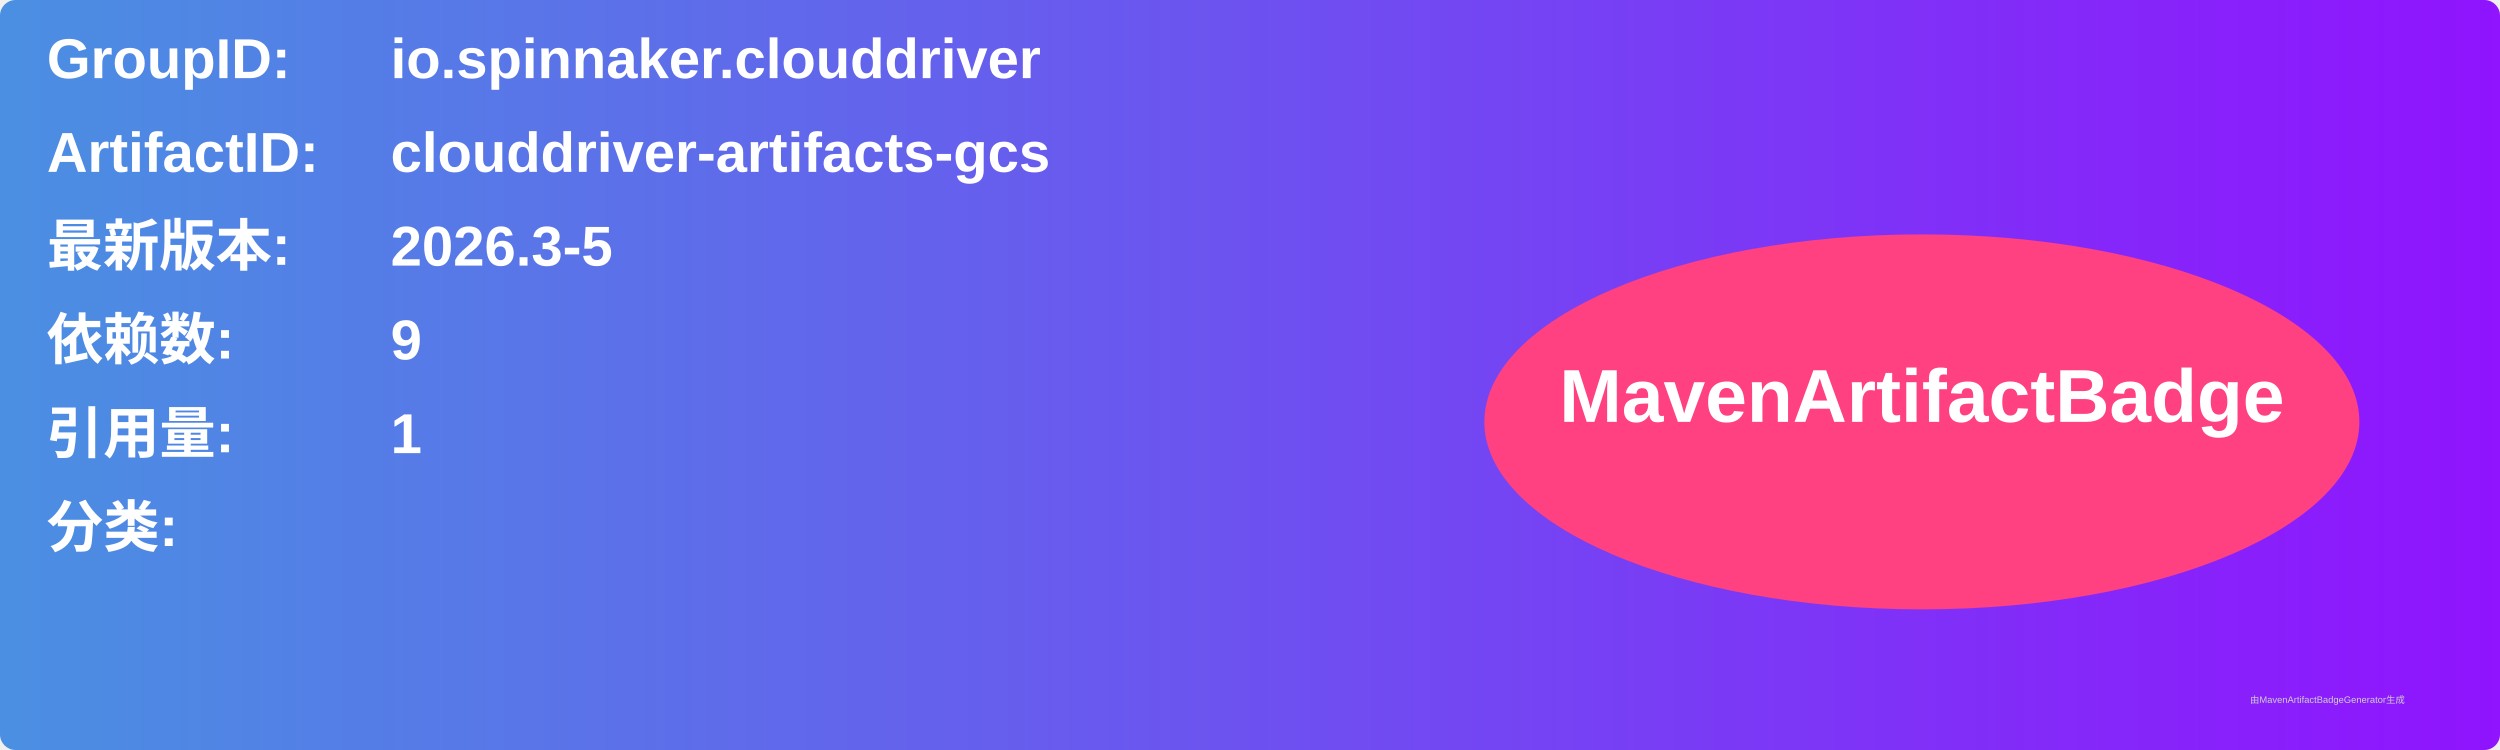
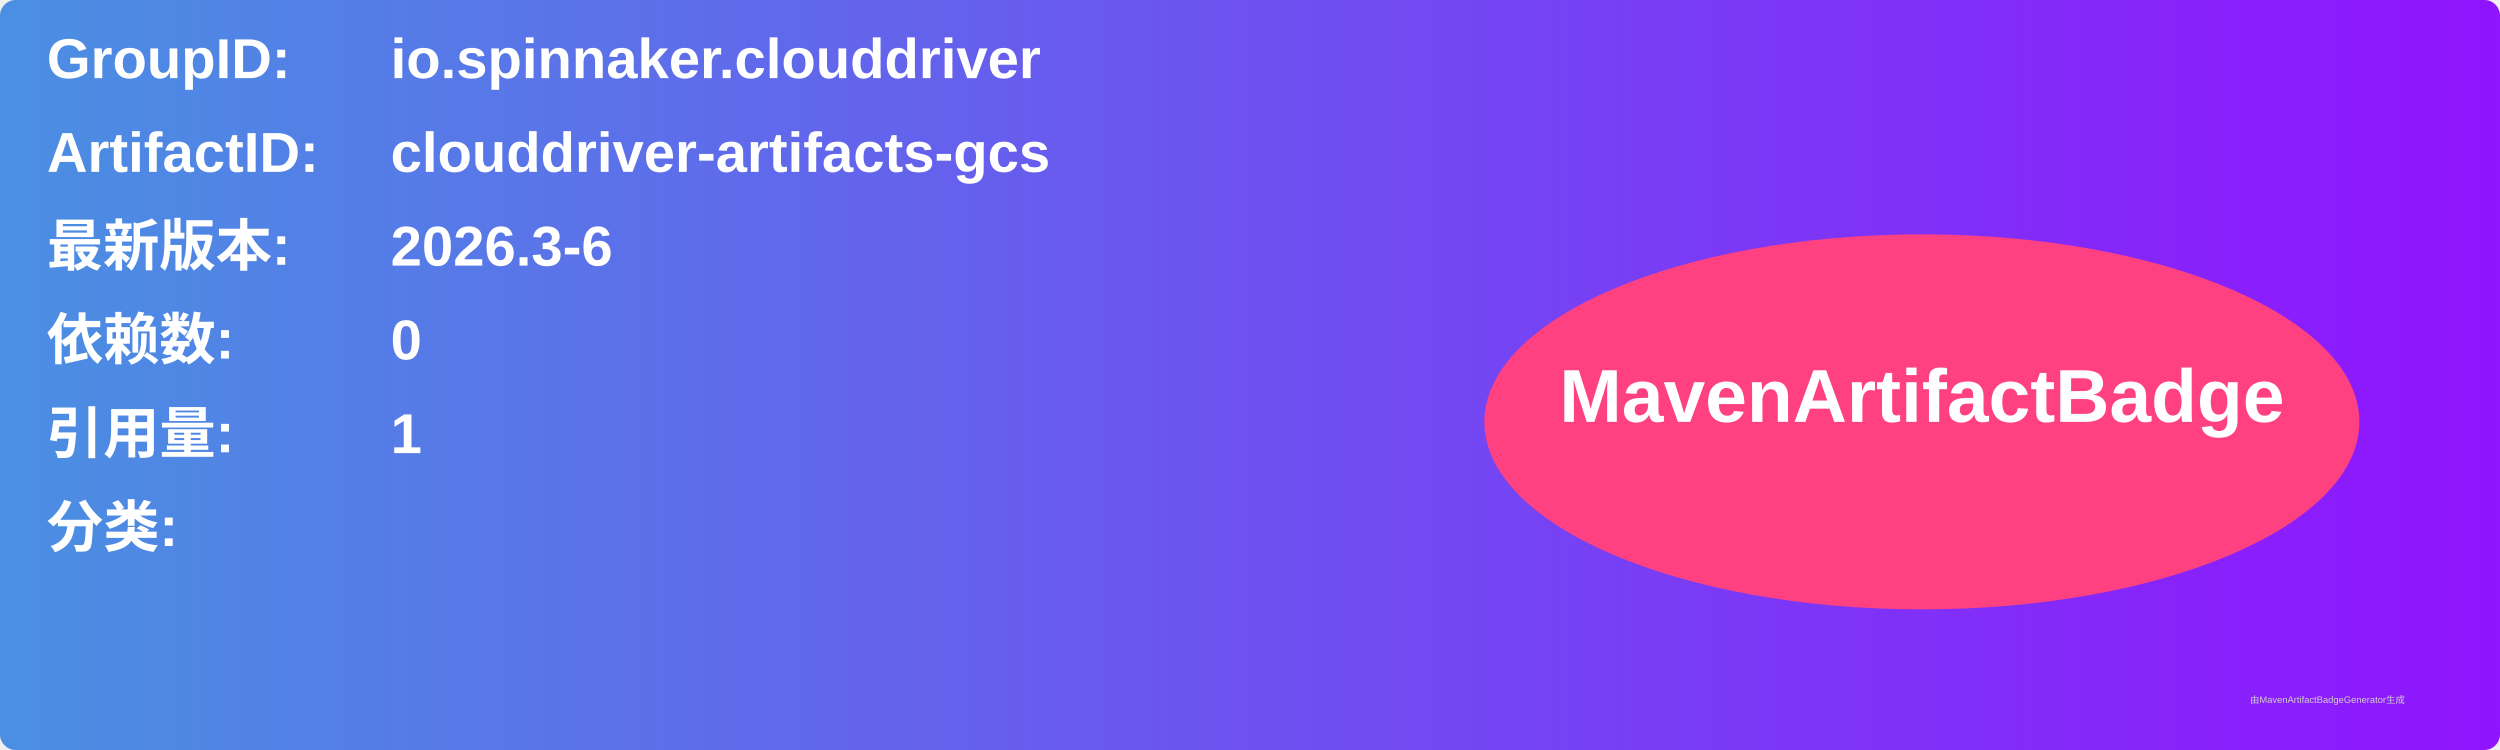
<svg xmlns="http://www.w3.org/2000/svg" width="800" height="240" viewBox="0 0 800 240">
  <linearGradient id="grad" x1="0%" y1="0%" x2="100%" y2="0%">
    <stop offset="0%" stop-color="#4a90e2" />
    <stop offset="100%" stop-color="#9013fe" />
  </linearGradient>
  <rect width="100%" height="100%" rx="5" ry="5" fill="url(#grad)" />
  <g transform="translate(15, 15)">
    <text x="0" y="10" font-family="Arial" font-size="18" fill="white" font-weight="bold" width="260">GroupID:</text>
    <text x="110" y="10" font-family="Arial" font-size="18" fill="white" font-weight="bold" width="460">io.spinnaker.clouddriver</text>
    <text x="0" y="40" font-family="Arial" font-size="18" fill="white" font-weight="bold" width="260">ArtifactID:</text>
    <text x="110" y="40" font-family="Arial" font-size="18" fill="white" font-weight="bold" width="460">clouddriver-artifacts-gcs</text>
    <text x="0" y="70" font-family="Arial" font-size="18" fill="white" font-weight="bold">最新版本:</text>
    <text x="110" y="70" font-family="Arial" font-size="18" fill="white" font-weight="bold">
-       <tspan font-weight="bold">2026.3-5</tspan>
+       <tspan font-weight="bold">2026.3-6</tspan>
    </text>
    <text x="0" y="100" font-family="Arial" font-size="18" fill="white" font-weight="bold">依赖数: </text>
    <text x="110" y="100" font-family="Arial" font-size="18" fill="white">
-       <tspan font-weight="bold">9</tspan>
+       <tspan font-weight="bold">0</tspan>
    </text>
    <text x="0" y="130" font-family="Arial" font-size="18" fill="white" font-weight="bold">引用量: </text>
    <text x="110" y="130" font-family="Arial" font-size="18" fill="white">
      <tspan font-weight="bold">1</tspan>
    </text>
    <text x="0" y="160" font-family="Arial" font-size="18" fill="white" font-weight="bold">分类:</text>
    <text x="10" y="190" font-family="Arial" font-size="10" fill="white">
      <tspan font-weight="bold" />
    </text>
    <ellipse cx="600" cy="120" rx="140" ry="60" fill="#ff4081" />
    <text x="600" y="120" text-anchor="middle" font-family="Arial" font-size="24" fill="white" font-weight="bold">MavenArtifactBadge</text>
  </g>
  <text x="720" y="225" font-family="Arial" font-size="3" fill="#d0d0d0">由MavenArtifactBadgeGenerator生成</text>
</svg>
